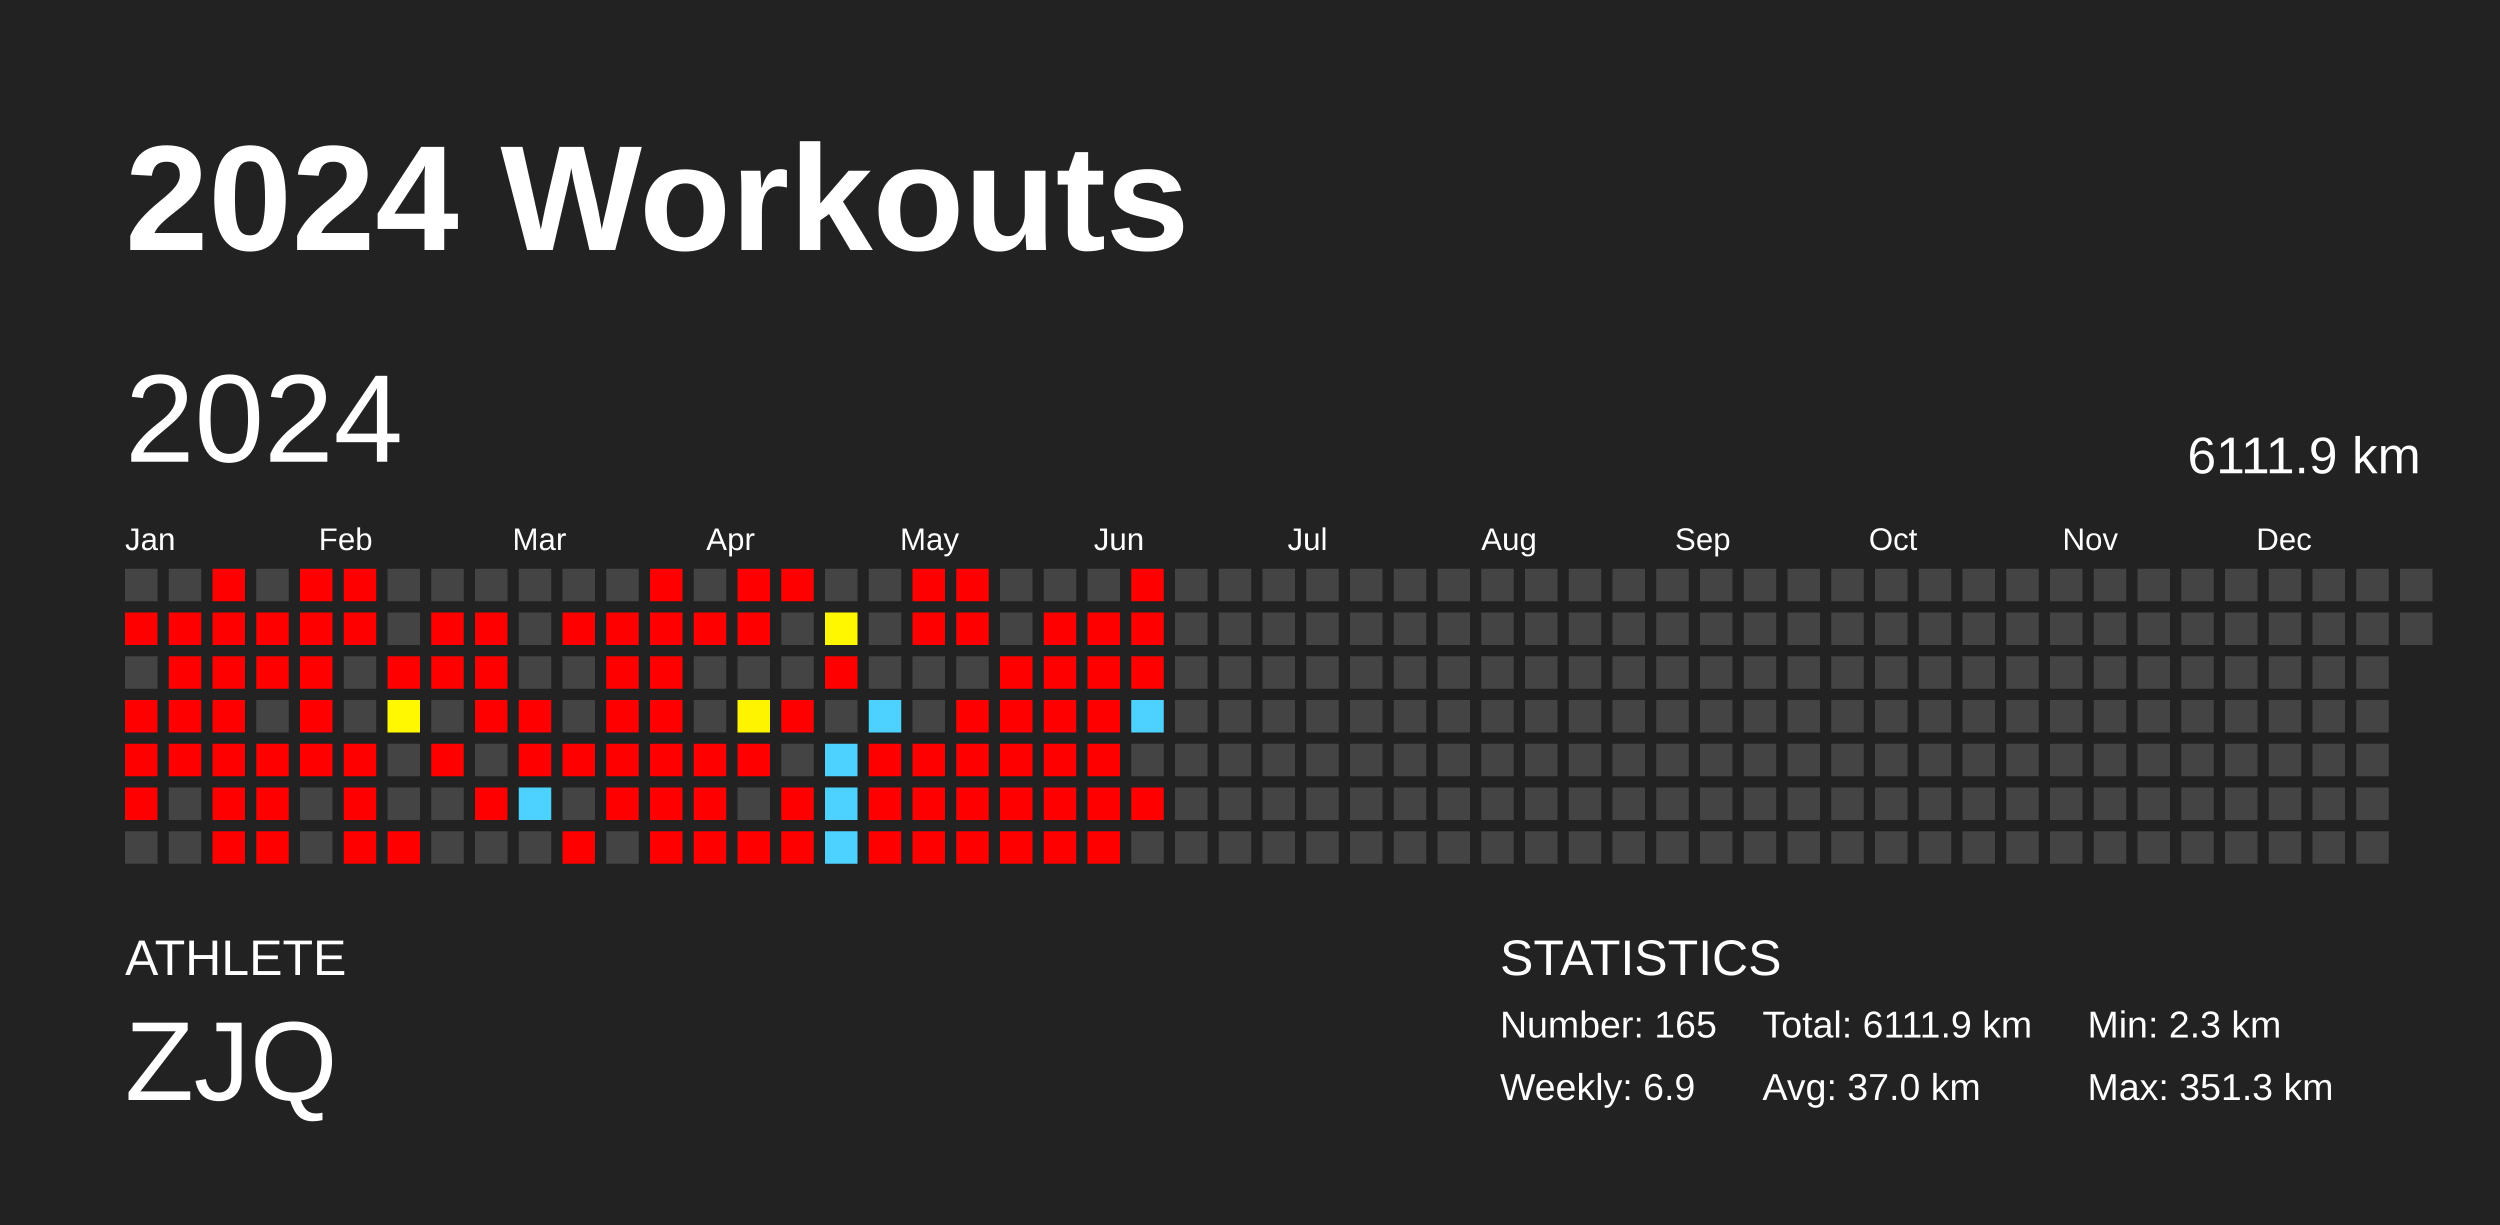
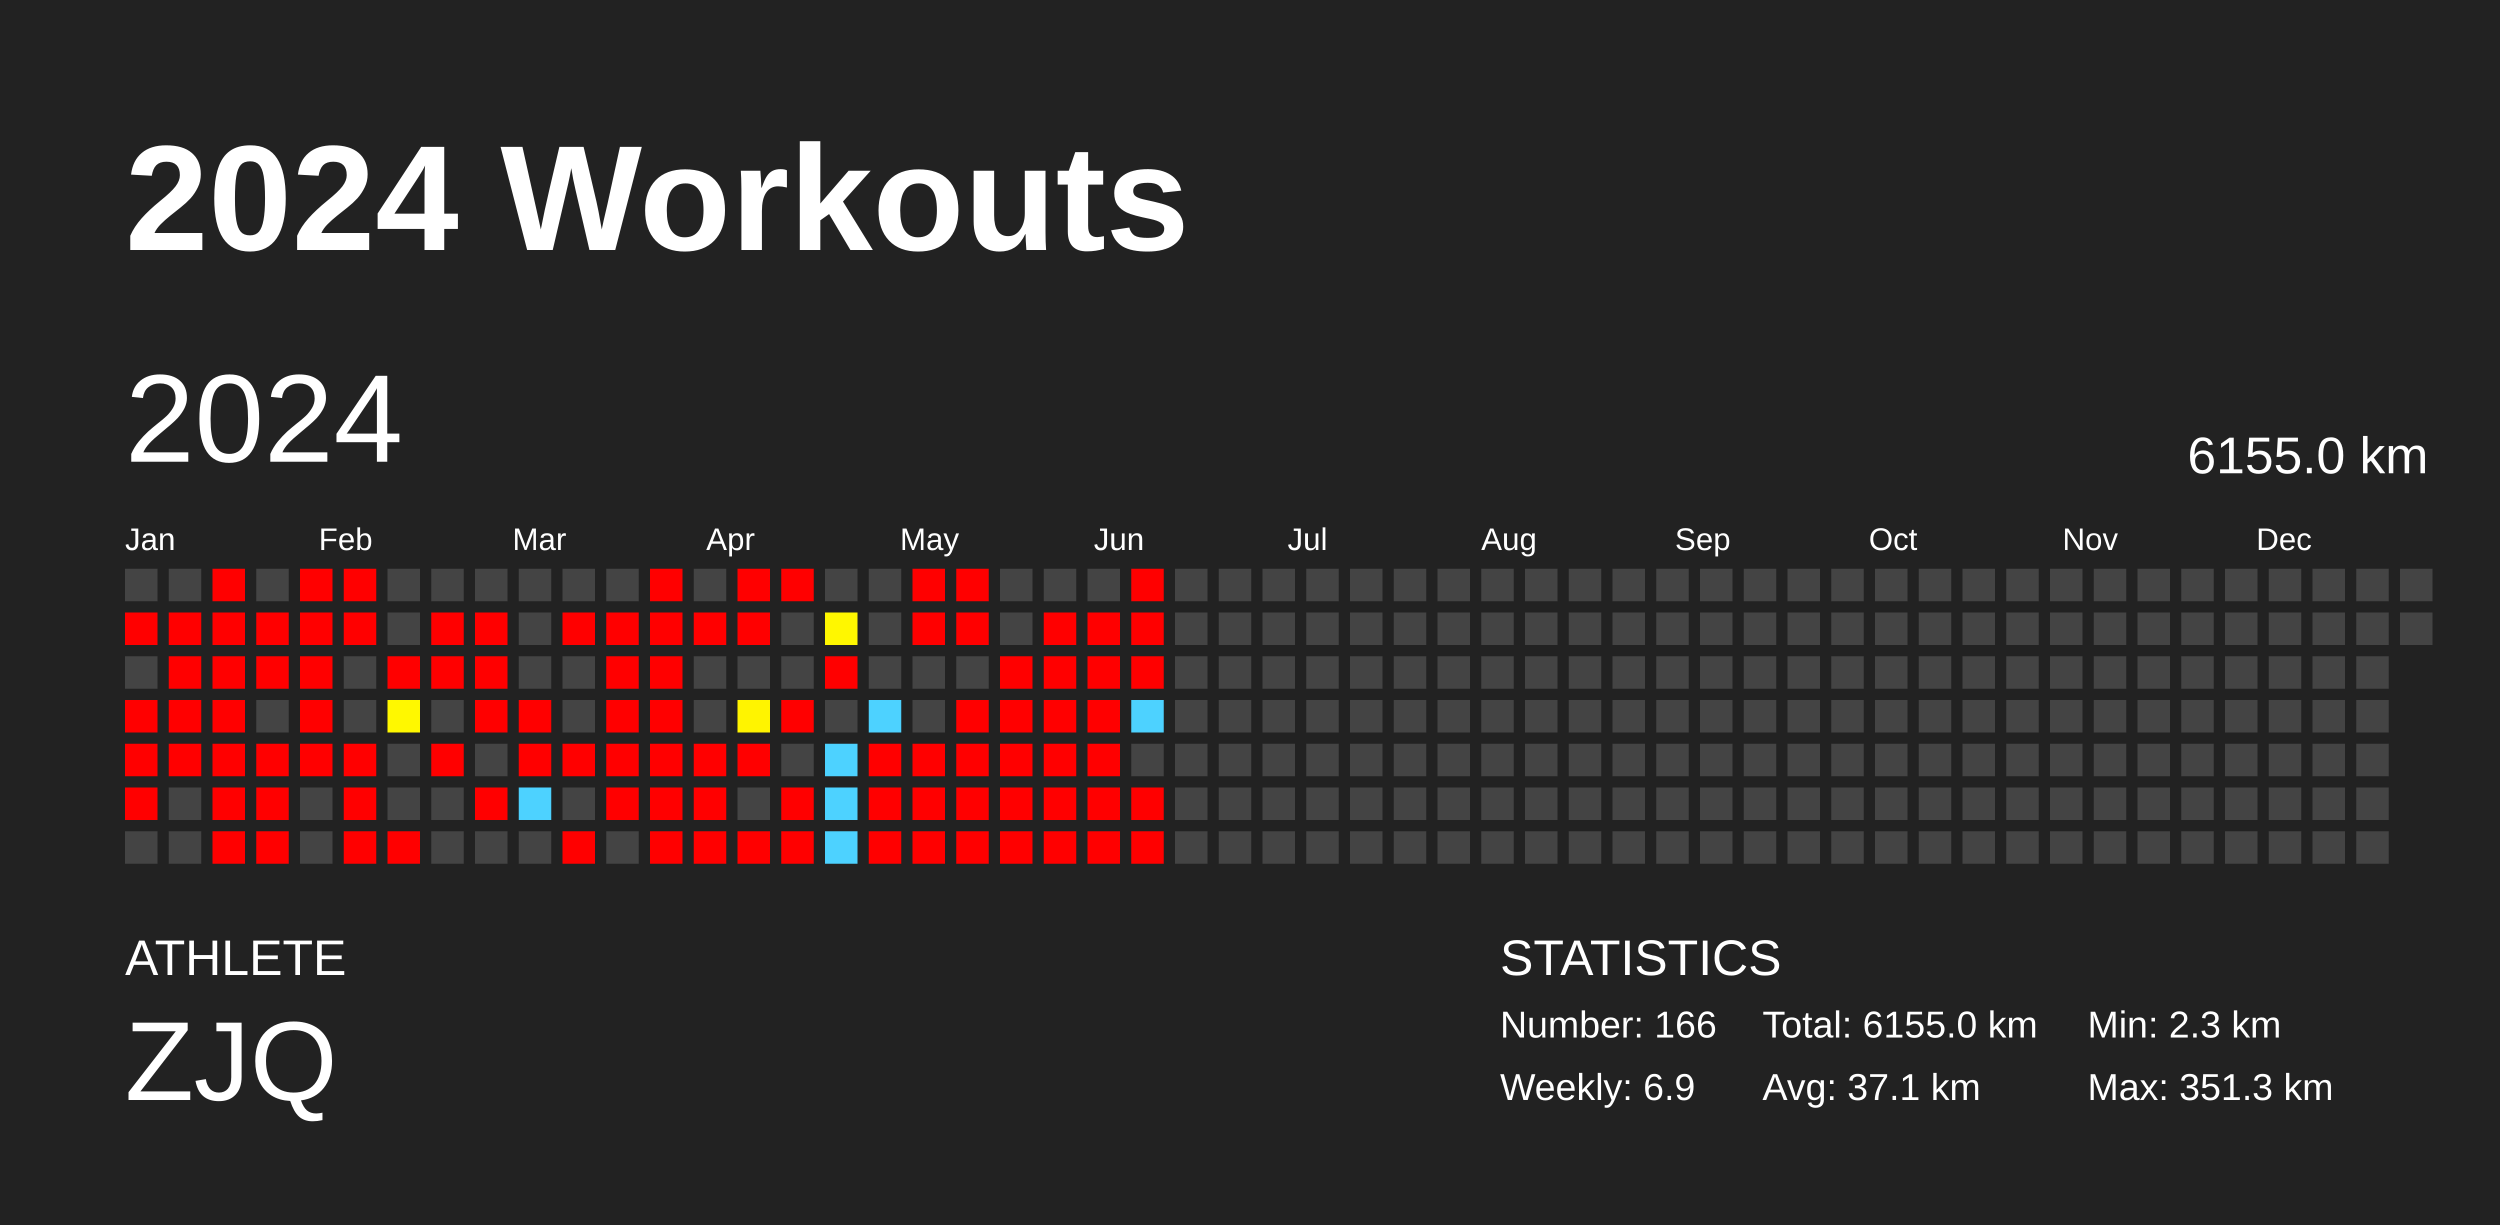
<svg xmlns="http://www.w3.org/2000/svg" baseProfile="full" height="98mm" version="1.1" viewBox="0,0,200,98" width="200mm">
  <defs />
  <rect fill="#222222" height="98" width="200" x="0" y="0" />
  <text fill="#FFFFFF" style="font-size:12px; font-family:Arial; font-weight:bold;" x="10" y="20">2024 Workouts</text>
  <text fill="#FFFFFF" style="font-size:4px; font-family:Arial" x="10" y="78">ATHLETE</text>
  <text fill="#FFFFFF" style="font-size:9px; font-family:Arial" x="10" y="88">ZJQ</text>
  <text fill="#FFFFFF" style="font-size:4px; font-family:Arial" x="120" y="78">STATISTICS</text>
-   <text fill="#FFFFFF" style="font-size:3px; font-family:Arial" x="120" y="83">Number: 165</text>
+   <text fill="#FFFFFF" style="font-size:3px; font-family:Arial" x="120" y="83">Number: 166</text>
  <text fill="#FFFFFF" style="font-size:3px; font-family:Arial" x="120" y="88">Weekly: 6.9</text>
-   <text fill="#FFFFFF" style="font-size:3px; font-family:Arial" x="141" y="83">Total: 6111.9 km</text>
-   <text fill="#FFFFFF" style="font-size:3px; font-family:Arial" x="141" y="88">Avg: 37.0 km</text>
+   <text fill="#FFFFFF" style="font-size:3px; font-family:Arial" x="141" y="83">Total: 6155.0 km</text>
+   <text fill="#FFFFFF" style="font-size:3px; font-family:Arial" x="141" y="88">Avg: 37.1 km</text>
  <text fill="#FFFFFF" style="font-size:3px; font-family:Arial" x="167" y="83">Min: 2.3 km</text>
  <text fill="#FFFFFF" style="font-size:3px; font-family:Arial" x="167" y="88">Max: 351.3 km</text>
  <text dominant-baseline="hanging" fill="#FFFFFF" style="font-size:10.0px; font-family:Arial;" x="10" y="30">2024</text>
-   <text dominant-baseline="hanging" fill="#FFFFFF" style="font-size:4.125px; font-family:Arial;" x="175" y="35">6111.9 km</text>
+   <text dominant-baseline="hanging" fill="#FFFFFF" style="font-size:4.125px; font-family:Arial;" x="175" y="35">6155.0 km</text>
  <text fill="#FFFFFF" style="font-size:2.5px; font-family:Arial" x="10.0" y="44">Jan</text>
  <text fill="#FFFFFF" style="font-size:2.5px; font-family:Arial" x="25.5" y="44">Feb</text>
  <text fill="#FFFFFF" style="font-size:2.5px; font-family:Arial" x="41.0" y="44">Mar</text>
  <text fill="#FFFFFF" style="font-size:2.5px; font-family:Arial" x="56.5" y="44">Apr</text>
  <text fill="#FFFFFF" style="font-size:2.5px; font-family:Arial" x="72.0" y="44">May</text>
  <text fill="#FFFFFF" style="font-size:2.5px; font-family:Arial" x="87.5" y="44">Jun</text>
  <text fill="#FFFFFF" style="font-size:2.5px; font-family:Arial" x="103.0" y="44">Jul</text>
  <text fill="#FFFFFF" style="font-size:2.5px; font-family:Arial" x="118.5" y="44">Aug</text>
  <text fill="#FFFFFF" style="font-size:2.5px; font-family:Arial" x="134.0" y="44">Sep</text>
  <text fill="#FFFFFF" style="font-size:2.5px; font-family:Arial" x="149.5" y="44">Oct</text>
  <text fill="#FFFFFF" style="font-size:2.5px; font-family:Arial" x="165.0" y="44">Nov</text>
  <text fill="#FFFFFF" style="font-size:2.5px; font-family:Arial" x="180.5" y="44">Dec</text>
  <rect fill="#444444" height="2.6" width="2.6" x="10.0" y="45.5" />
  <rect fill="red" height="2.6" width="2.6" x="10.0" y="49.0" />
  <rect fill="#444444" height="2.6" width="2.6" x="10.0" y="52.5" />
  <rect fill="red" height="2.6" width="2.6" x="10.0" y="56.0" />
  <rect fill="red" height="2.6" width="2.6" x="10.0" y="59.5" />
  <rect fill="red" height="2.6" width="2.6" x="10.0" y="63.0" />
  <rect fill="#444444" height="2.6" width="2.6" x="10.0" y="66.5" />
  <rect fill="#444444" height="2.6" width="2.6" x="13.5" y="45.5" />
  <rect fill="red" height="2.6" width="2.6" x="13.5" y="49.0" />
  <rect fill="red" height="2.6" width="2.6" x="13.5" y="52.5" />
  <rect fill="red" height="2.6" width="2.6" x="13.5" y="56.0" />
  <rect fill="red" height="2.6" width="2.6" x="13.5" y="59.5" />
  <rect fill="#444444" height="2.6" width="2.6" x="13.5" y="63.0" />
  <rect fill="#444444" height="2.6" width="2.6" x="13.5" y="66.5" />
  <rect fill="red" height="2.6" width="2.6" x="17.0" y="45.5" />
  <rect fill="red" height="2.6" width="2.6" x="17.0" y="49.0" />
  <rect fill="red" height="2.6" width="2.6" x="17.0" y="52.5" />
  <rect fill="red" height="2.6" width="2.6" x="17.0" y="56.0" />
  <rect fill="red" height="2.6" width="2.6" x="17.0" y="59.5" />
  <rect fill="red" height="2.6" width="2.6" x="17.0" y="63.0" />
  <rect fill="red" height="2.6" width="2.6" x="17.0" y="66.5" />
  <rect fill="#444444" height="2.6" width="2.6" x="20.5" y="45.5" />
  <rect fill="red" height="2.6" width="2.6" x="20.5" y="49.0" />
  <rect fill="red" height="2.6" width="2.6" x="20.5" y="52.5" />
  <rect fill="#444444" height="2.6" width="2.6" x="20.5" y="56.0" />
  <rect fill="red" height="2.6" width="2.6" x="20.5" y="59.5" />
  <rect fill="red" height="2.6" width="2.6" x="20.5" y="63.0" />
  <rect fill="red" height="2.6" width="2.6" x="20.5" y="66.5" />
  <rect fill="red" height="2.6" width="2.6" x="24.0" y="45.5" />
  <rect fill="red" height="2.6" width="2.6" x="24.0" y="49.0" />
  <rect fill="red" height="2.6" width="2.6" x="24.0" y="52.5" />
  <rect fill="red" height="2.6" width="2.6" x="24.0" y="56.0" />
  <rect fill="red" height="2.6" width="2.6" x="24.0" y="59.5" />
  <rect fill="#444444" height="2.6" width="2.6" x="24.0" y="63.0" />
  <rect fill="#444444" height="2.6" width="2.6" x="24.0" y="66.5" />
  <rect fill="red" height="2.6" width="2.6" x="27.5" y="45.5" />
  <rect fill="red" height="2.6" width="2.6" x="27.5" y="49.0" />
  <rect fill="#444444" height="2.6" width="2.6" x="27.5" y="52.5" />
  <rect fill="#444444" height="2.6" width="2.6" x="27.5" y="56.0" />
  <rect fill="red" height="2.6" width="2.6" x="27.5" y="59.5" />
  <rect fill="red" height="2.6" width="2.6" x="27.5" y="63.0" />
  <rect fill="red" height="2.6" width="2.6" x="27.5" y="66.5" />
  <rect fill="#444444" height="2.6" width="2.6" x="31.0" y="45.5" />
  <rect fill="#444444" height="2.6" width="2.6" x="31.0" y="49.0" />
  <rect fill="red" height="2.6" width="2.6" x="31.0" y="52.5" />
  <rect fill="#fff800" height="2.6" width="2.6" x="31.0" y="56.0" />
  <rect fill="#444444" height="2.6" width="2.6" x="31.0" y="59.5" />
  <rect fill="#444444" height="2.6" width="2.6" x="31.0" y="63.0" />
  <rect fill="red" height="2.6" width="2.6" x="31.0" y="66.5" />
  <rect fill="#444444" height="2.6" width="2.6" x="34.5" y="45.5" />
  <rect fill="red" height="2.6" width="2.6" x="34.5" y="49.0" />
  <rect fill="red" height="2.6" width="2.6" x="34.5" y="52.5" />
  <rect fill="#444444" height="2.6" width="2.6" x="34.5" y="56.0" />
  <rect fill="red" height="2.6" width="2.6" x="34.5" y="59.5" />
  <rect fill="#444444" height="2.6" width="2.6" x="34.5" y="63.0" />
  <rect fill="#444444" height="2.6" width="2.6" x="34.5" y="66.5" />
  <rect fill="#444444" height="2.6" width="2.6" x="38.0" y="45.5" />
  <rect fill="red" height="2.6" width="2.6" x="38.0" y="49.0" />
  <rect fill="red" height="2.6" width="2.6" x="38.0" y="52.5" />
  <rect fill="red" height="2.6" width="2.6" x="38.0" y="56.0" />
  <rect fill="#444444" height="2.6" width="2.6" x="38.0" y="59.5" />
  <rect fill="red" height="2.6" width="2.6" x="38.0" y="63.0" />
  <rect fill="#444444" height="2.6" width="2.6" x="38.0" y="66.5" />
  <rect fill="#444444" height="2.6" width="2.6" x="41.5" y="45.5" />
  <rect fill="#444444" height="2.6" width="2.6" x="41.5" y="49.0" />
  <rect fill="#444444" height="2.6" width="2.6" x="41.5" y="52.5" />
  <rect fill="red" height="2.6" width="2.6" x="41.5" y="56.0" />
  <rect fill="red" height="2.6" width="2.6" x="41.5" y="59.5" />
  <rect fill="#4dd2ff" height="2.6" width="2.6" x="41.5" y="63.0" />
  <rect fill="#444444" height="2.6" width="2.6" x="41.5" y="66.5" />
  <rect fill="#444444" height="2.6" width="2.6" x="45.0" y="45.5" />
  <rect fill="red" height="2.6" width="2.6" x="45.0" y="49.0" />
  <rect fill="#444444" height="2.6" width="2.6" x="45.0" y="52.5" />
  <rect fill="#444444" height="2.6" width="2.6" x="45.0" y="56.0" />
  <rect fill="red" height="2.6" width="2.6" x="45.0" y="59.5" />
  <rect fill="#444444" height="2.6" width="2.6" x="45.0" y="63.0" />
  <rect fill="red" height="2.6" width="2.6" x="45.0" y="66.5" />
  <rect fill="#444444" height="2.6" width="2.6" x="48.5" y="45.5" />
  <rect fill="red" height="2.6" width="2.6" x="48.5" y="49.0" />
  <rect fill="red" height="2.6" width="2.6" x="48.5" y="52.5" />
  <rect fill="red" height="2.6" width="2.6" x="48.5" y="56.0" />
  <rect fill="red" height="2.6" width="2.6" x="48.5" y="59.5" />
  <rect fill="red" height="2.6" width="2.6" x="48.5" y="63.0" />
  <rect fill="#444444" height="2.6" width="2.6" x="48.5" y="66.5" />
  <rect fill="red" height="2.6" width="2.6" x="52.0" y="45.5" />
  <rect fill="red" height="2.6" width="2.6" x="52.0" y="49.0" />
  <rect fill="red" height="2.6" width="2.6" x="52.0" y="52.5" />
  <rect fill="red" height="2.6" width="2.6" x="52.0" y="56.0" />
  <rect fill="red" height="2.6" width="2.6" x="52.0" y="59.5" />
  <rect fill="red" height="2.6" width="2.6" x="52.0" y="63.0" />
  <rect fill="red" height="2.6" width="2.6" x="52.0" y="66.5" />
  <rect fill="#444444" height="2.6" width="2.6" x="55.5" y="45.5" />
  <rect fill="red" height="2.6" width="2.6" x="55.5" y="49.0" />
  <rect fill="#444444" height="2.6" width="2.6" x="55.5" y="52.5" />
  <rect fill="#444444" height="2.6" width="2.6" x="55.5" y="56.0" />
  <rect fill="red" height="2.6" width="2.6" x="55.5" y="59.5" />
  <rect fill="red" height="2.6" width="2.6" x="55.5" y="63.0" />
  <rect fill="red" height="2.6" width="2.6" x="55.5" y="66.5" />
  <rect fill="red" height="2.6" width="2.6" x="59.0" y="45.5" />
  <rect fill="red" height="2.6" width="2.6" x="59.0" y="49.0" />
  <rect fill="#444444" height="2.6" width="2.6" x="59.0" y="52.5" />
  <rect fill="#fff400" height="2.6" width="2.6" x="59.0" y="56.0" />
  <rect fill="red" height="2.6" width="2.6" x="59.0" y="59.5" />
  <rect fill="#444444" height="2.6" width="2.6" x="59.0" y="63.0" />
  <rect fill="red" height="2.6" width="2.6" x="59.0" y="66.5" />
  <rect fill="red" height="2.6" width="2.6" x="62.5" y="45.5" />
  <rect fill="#444444" height="2.6" width="2.6" x="62.5" y="49.0" />
  <rect fill="#444444" height="2.6" width="2.6" x="62.5" y="52.5" />
  <rect fill="red" height="2.6" width="2.6" x="62.5" y="56.0" />
  <rect fill="#444444" height="2.6" width="2.6" x="62.5" y="59.5" />
  <rect fill="red" height="2.6" width="2.6" x="62.5" y="63.0" />
  <rect fill="red" height="2.6" width="2.6" x="62.5" y="66.5" />
  <rect fill="#444444" height="2.6" width="2.6" x="66.0" y="45.5" />
  <rect fill="#fff700" height="2.6" width="2.6" x="66.0" y="49.0" />
  <rect fill="red" height="2.6" width="2.6" x="66.0" y="52.5" />
  <rect fill="#444444" height="2.6" width="2.6" x="66.0" y="56.0" />
  <rect fill="#4dd2ff" height="2.6" width="2.6" x="66.0" y="59.5" />
  <rect fill="#4dd2ff" height="2.6" width="2.6" x="66.0" y="63.0" />
  <rect fill="#4dd2ff" height="2.6" width="2.6" x="66.0" y="66.5" />
  <rect fill="#444444" height="2.6" width="2.6" x="69.5" y="45.5" />
  <rect fill="#444444" height="2.6" width="2.6" x="69.5" y="49.0" />
  <rect fill="#444444" height="2.6" width="2.6" x="69.5" y="52.5" />
  <rect fill="#4dd2ff" height="2.6" width="2.6" x="69.5" y="56.0" />
  <rect fill="red" height="2.6" width="2.6" x="69.5" y="59.5" />
  <rect fill="red" height="2.6" width="2.6" x="69.5" y="63.0" />
  <rect fill="red" height="2.6" width="2.6" x="69.5" y="66.5" />
  <rect fill="red" height="2.6" width="2.6" x="73.0" y="45.5" />
  <rect fill="red" height="2.6" width="2.6" x="73.0" y="49.0" />
  <rect fill="#444444" height="2.6" width="2.6" x="73.0" y="52.5" />
  <rect fill="#444444" height="2.6" width="2.6" x="73.0" y="56.0" />
  <rect fill="red" height="2.6" width="2.6" x="73.0" y="59.5" />
  <rect fill="red" height="2.6" width="2.6" x="73.0" y="63.0" />
  <rect fill="red" height="2.6" width="2.6" x="73.0" y="66.5" />
  <rect fill="red" height="2.6" width="2.6" x="76.5" y="45.5" />
  <rect fill="red" height="2.6" width="2.6" x="76.5" y="49.0" />
  <rect fill="#444444" height="2.6" width="2.6" x="76.5" y="52.5" />
  <rect fill="red" height="2.6" width="2.6" x="76.5" y="56.0" />
  <rect fill="red" height="2.6" width="2.6" x="76.5" y="59.5" />
  <rect fill="red" height="2.6" width="2.6" x="76.5" y="63.0" />
  <rect fill="red" height="2.6" width="2.6" x="76.5" y="66.5" />
  <rect fill="#444444" height="2.6" width="2.6" x="80.0" y="45.5" />
  <rect fill="#444444" height="2.6" width="2.6" x="80.0" y="49.0" />
  <rect fill="red" height="2.6" width="2.6" x="80.0" y="52.5" />
  <rect fill="red" height="2.6" width="2.6" x="80.0" y="56.0" />
  <rect fill="red" height="2.6" width="2.6" x="80.0" y="59.5" />
  <rect fill="red" height="2.6" width="2.6" x="80.0" y="63.0" />
  <rect fill="red" height="2.6" width="2.6" x="80.0" y="66.5" />
  <rect fill="#444444" height="2.6" width="2.6" x="83.5" y="45.5" />
  <rect fill="red" height="2.6" width="2.6" x="83.5" y="49.0" />
  <rect fill="red" height="2.6" width="2.6" x="83.5" y="52.5" />
  <rect fill="red" height="2.6" width="2.6" x="83.5" y="56.0" />
  <rect fill="red" height="2.6" width="2.6" x="83.5" y="59.5" />
  <rect fill="red" height="2.6" width="2.6" x="83.5" y="63.0" />
  <rect fill="red" height="2.6" width="2.6" x="83.5" y="66.5" />
  <rect fill="#444444" height="2.6" width="2.6" x="87.0" y="45.5" />
  <rect fill="red" height="2.6" width="2.6" x="87.0" y="49.0" />
  <rect fill="red" height="2.6" width="2.6" x="87.0" y="52.5" />
  <rect fill="red" height="2.6" width="2.6" x="87.0" y="56.0" />
  <rect fill="red" height="2.6" width="2.6" x="87.0" y="59.5" />
  <rect fill="red" height="2.6" width="2.6" x="87.0" y="63.0" />
  <rect fill="red" height="2.6" width="2.6" x="87.0" y="66.5" />
  <rect fill="red" height="2.6" width="2.6" x="90.5" y="45.5" />
  <rect fill="red" height="2.6" width="2.6" x="90.5" y="49.0" />
  <rect fill="red" height="2.6" width="2.6" x="90.5" y="52.5" />
  <rect fill="#4dd2ff" height="2.6" width="2.6" x="90.5" y="56.0" />
  <rect fill="#444444" height="2.6" width="2.6" x="90.5" y="59.5" />
  <rect fill="red" height="2.6" width="2.6" x="90.5" y="63.0" />
-   <rect fill="#444444" height="2.6" width="2.6" x="90.5" y="66.5" />
+   <rect fill="red" height="2.6" width="2.6" x="90.5" y="66.5" />
  <rect fill="#444444" height="2.6" width="2.6" x="94.0" y="45.5" />
  <rect fill="#444444" height="2.6" width="2.6" x="94.0" y="49.0" />
  <rect fill="#444444" height="2.6" width="2.6" x="94.0" y="52.5" />
  <rect fill="#444444" height="2.6" width="2.6" x="94.0" y="56.0" />
  <rect fill="#444444" height="2.6" width="2.6" x="94.0" y="59.5" />
  <rect fill="#444444" height="2.6" width="2.6" x="94.0" y="63.0" />
  <rect fill="#444444" height="2.6" width="2.6" x="94.0" y="66.5" />
  <rect fill="#444444" height="2.6" width="2.6" x="97.5" y="45.5" />
  <rect fill="#444444" height="2.6" width="2.6" x="97.5" y="49.0" />
  <rect fill="#444444" height="2.6" width="2.6" x="97.5" y="52.5" />
  <rect fill="#444444" height="2.6" width="2.6" x="97.5" y="56.0" />
  <rect fill="#444444" height="2.6" width="2.6" x="97.5" y="59.5" />
  <rect fill="#444444" height="2.6" width="2.6" x="97.5" y="63.0" />
  <rect fill="#444444" height="2.6" width="2.6" x="97.5" y="66.5" />
  <rect fill="#444444" height="2.6" width="2.6" x="101.0" y="45.5" />
  <rect fill="#444444" height="2.6" width="2.6" x="101.0" y="49.0" />
  <rect fill="#444444" height="2.6" width="2.6" x="101.0" y="52.5" />
  <rect fill="#444444" height="2.6" width="2.6" x="101.0" y="56.0" />
  <rect fill="#444444" height="2.6" width="2.6" x="101.0" y="59.5" />
  <rect fill="#444444" height="2.6" width="2.6" x="101.0" y="63.0" />
  <rect fill="#444444" height="2.6" width="2.6" x="101.0" y="66.5" />
  <rect fill="#444444" height="2.6" width="2.6" x="104.5" y="45.5" />
  <rect fill="#444444" height="2.6" width="2.6" x="104.5" y="49.0" />
  <rect fill="#444444" height="2.6" width="2.6" x="104.5" y="52.5" />
  <rect fill="#444444" height="2.6" width="2.6" x="104.5" y="56.0" />
  <rect fill="#444444" height="2.6" width="2.6" x="104.5" y="59.5" />
  <rect fill="#444444" height="2.6" width="2.6" x="104.5" y="63.0" />
  <rect fill="#444444" height="2.6" width="2.6" x="104.5" y="66.5" />
  <rect fill="#444444" height="2.6" width="2.6" x="108.0" y="45.5" />
  <rect fill="#444444" height="2.6" width="2.6" x="108.0" y="49.0" />
  <rect fill="#444444" height="2.6" width="2.6" x="108.0" y="52.5" />
  <rect fill="#444444" height="2.6" width="2.6" x="108.0" y="56.0" />
  <rect fill="#444444" height="2.6" width="2.6" x="108.0" y="59.5" />
  <rect fill="#444444" height="2.6" width="2.6" x="108.0" y="63.0" />
  <rect fill="#444444" height="2.6" width="2.6" x="108.0" y="66.5" />
  <rect fill="#444444" height="2.6" width="2.6" x="111.5" y="45.5" />
  <rect fill="#444444" height="2.6" width="2.6" x="111.5" y="49.0" />
  <rect fill="#444444" height="2.6" width="2.6" x="111.5" y="52.5" />
  <rect fill="#444444" height="2.6" width="2.6" x="111.5" y="56.0" />
  <rect fill="#444444" height="2.6" width="2.6" x="111.5" y="59.5" />
  <rect fill="#444444" height="2.6" width="2.6" x="111.5" y="63.0" />
  <rect fill="#444444" height="2.6" width="2.6" x="111.5" y="66.5" />
  <rect fill="#444444" height="2.6" width="2.6" x="115.0" y="45.5" />
  <rect fill="#444444" height="2.6" width="2.6" x="115.0" y="49.0" />
  <rect fill="#444444" height="2.6" width="2.6" x="115.0" y="52.5" />
  <rect fill="#444444" height="2.6" width="2.6" x="115.0" y="56.0" />
  <rect fill="#444444" height="2.6" width="2.6" x="115.0" y="59.5" />
  <rect fill="#444444" height="2.6" width="2.6" x="115.0" y="63.0" />
  <rect fill="#444444" height="2.6" width="2.6" x="115.0" y="66.5" />
  <rect fill="#444444" height="2.6" width="2.6" x="118.5" y="45.5" />
  <rect fill="#444444" height="2.6" width="2.6" x="118.5" y="49.0" />
  <rect fill="#444444" height="2.6" width="2.6" x="118.5" y="52.5" />
  <rect fill="#444444" height="2.6" width="2.6" x="118.5" y="56.0" />
  <rect fill="#444444" height="2.6" width="2.6" x="118.5" y="59.5" />
  <rect fill="#444444" height="2.6" width="2.6" x="118.5" y="63.0" />
  <rect fill="#444444" height="2.6" width="2.6" x="118.5" y="66.5" />
  <rect fill="#444444" height="2.6" width="2.6" x="122.0" y="45.5" />
  <rect fill="#444444" height="2.6" width="2.6" x="122.0" y="49.0" />
  <rect fill="#444444" height="2.6" width="2.6" x="122.0" y="52.5" />
  <rect fill="#444444" height="2.6" width="2.6" x="122.0" y="56.0" />
  <rect fill="#444444" height="2.6" width="2.6" x="122.0" y="59.5" />
  <rect fill="#444444" height="2.6" width="2.6" x="122.0" y="63.0" />
  <rect fill="#444444" height="2.6" width="2.6" x="122.0" y="66.5" />
  <rect fill="#444444" height="2.6" width="2.6" x="125.5" y="45.5" />
  <rect fill="#444444" height="2.6" width="2.6" x="125.5" y="49.0" />
  <rect fill="#444444" height="2.6" width="2.6" x="125.5" y="52.5" />
  <rect fill="#444444" height="2.6" width="2.6" x="125.5" y="56.0" />
  <rect fill="#444444" height="2.6" width="2.6" x="125.5" y="59.5" />
  <rect fill="#444444" height="2.6" width="2.6" x="125.5" y="63.0" />
  <rect fill="#444444" height="2.6" width="2.6" x="125.5" y="66.5" />
  <rect fill="#444444" height="2.6" width="2.6" x="129.0" y="45.5" />
  <rect fill="#444444" height="2.6" width="2.6" x="129.0" y="49.0" />
  <rect fill="#444444" height="2.6" width="2.6" x="129.0" y="52.5" />
  <rect fill="#444444" height="2.6" width="2.6" x="129.0" y="56.0" />
  <rect fill="#444444" height="2.6" width="2.6" x="129.0" y="59.5" />
  <rect fill="#444444" height="2.6" width="2.6" x="129.0" y="63.0" />
  <rect fill="#444444" height="2.6" width="2.6" x="129.0" y="66.5" />
  <rect fill="#444444" height="2.6" width="2.6" x="132.5" y="45.5" />
  <rect fill="#444444" height="2.6" width="2.6" x="132.5" y="49.0" />
  <rect fill="#444444" height="2.6" width="2.6" x="132.5" y="52.5" />
  <rect fill="#444444" height="2.6" width="2.6" x="132.5" y="56.0" />
  <rect fill="#444444" height="2.6" width="2.6" x="132.5" y="59.5" />
  <rect fill="#444444" height="2.6" width="2.6" x="132.5" y="63.0" />
  <rect fill="#444444" height="2.6" width="2.6" x="132.5" y="66.5" />
  <rect fill="#444444" height="2.6" width="2.6" x="136.0" y="45.5" />
  <rect fill="#444444" height="2.6" width="2.6" x="136.0" y="49.0" />
  <rect fill="#444444" height="2.6" width="2.6" x="136.0" y="52.5" />
  <rect fill="#444444" height="2.6" width="2.6" x="136.0" y="56.0" />
  <rect fill="#444444" height="2.6" width="2.6" x="136.0" y="59.5" />
  <rect fill="#444444" height="2.6" width="2.6" x="136.0" y="63.0" />
  <rect fill="#444444" height="2.6" width="2.6" x="136.0" y="66.5" />
  <rect fill="#444444" height="2.6" width="2.6" x="139.5" y="45.5" />
  <rect fill="#444444" height="2.6" width="2.6" x="139.5" y="49.0" />
  <rect fill="#444444" height="2.6" width="2.6" x="139.5" y="52.5" />
  <rect fill="#444444" height="2.6" width="2.6" x="139.5" y="56.0" />
  <rect fill="#444444" height="2.6" width="2.6" x="139.5" y="59.5" />
  <rect fill="#444444" height="2.6" width="2.6" x="139.5" y="63.0" />
  <rect fill="#444444" height="2.6" width="2.6" x="139.5" y="66.5" />
  <rect fill="#444444" height="2.6" width="2.6" x="143.0" y="45.5" />
  <rect fill="#444444" height="2.6" width="2.6" x="143.0" y="49.0" />
  <rect fill="#444444" height="2.6" width="2.6" x="143.0" y="52.5" />
  <rect fill="#444444" height="2.6" width="2.6" x="143.0" y="56.0" />
  <rect fill="#444444" height="2.6" width="2.6" x="143.0" y="59.5" />
  <rect fill="#444444" height="2.6" width="2.6" x="143.0" y="63.0" />
  <rect fill="#444444" height="2.6" width="2.6" x="143.0" y="66.5" />
  <rect fill="#444444" height="2.6" width="2.6" x="146.5" y="45.5" />
  <rect fill="#444444" height="2.6" width="2.6" x="146.5" y="49.0" />
  <rect fill="#444444" height="2.6" width="2.6" x="146.5" y="52.5" />
  <rect fill="#444444" height="2.6" width="2.6" x="146.5" y="56.0" />
  <rect fill="#444444" height="2.6" width="2.6" x="146.5" y="59.5" />
  <rect fill="#444444" height="2.6" width="2.6" x="146.5" y="63.0" />
  <rect fill="#444444" height="2.6" width="2.6" x="146.5" y="66.5" />
  <rect fill="#444444" height="2.6" width="2.6" x="150.0" y="45.5" />
  <rect fill="#444444" height="2.6" width="2.6" x="150.0" y="49.0" />
  <rect fill="#444444" height="2.6" width="2.6" x="150.0" y="52.5" />
  <rect fill="#444444" height="2.6" width="2.6" x="150.0" y="56.0" />
  <rect fill="#444444" height="2.6" width="2.6" x="150.0" y="59.5" />
  <rect fill="#444444" height="2.6" width="2.6" x="150.0" y="63.0" />
  <rect fill="#444444" height="2.6" width="2.6" x="150.0" y="66.5" />
  <rect fill="#444444" height="2.6" width="2.6" x="153.5" y="45.5" />
  <rect fill="#444444" height="2.6" width="2.6" x="153.5" y="49.0" />
  <rect fill="#444444" height="2.6" width="2.6" x="153.5" y="52.5" />
  <rect fill="#444444" height="2.6" width="2.6" x="153.5" y="56.0" />
  <rect fill="#444444" height="2.6" width="2.6" x="153.5" y="59.5" />
  <rect fill="#444444" height="2.6" width="2.6" x="153.5" y="63.0" />
  <rect fill="#444444" height="2.6" width="2.6" x="153.5" y="66.5" />
  <rect fill="#444444" height="2.6" width="2.6" x="157.0" y="45.5" />
  <rect fill="#444444" height="2.6" width="2.6" x="157.0" y="49.0" />
  <rect fill="#444444" height="2.6" width="2.6" x="157.0" y="52.5" />
  <rect fill="#444444" height="2.6" width="2.6" x="157.0" y="56.0" />
  <rect fill="#444444" height="2.6" width="2.6" x="157.0" y="59.5" />
  <rect fill="#444444" height="2.6" width="2.6" x="157.0" y="63.0" />
  <rect fill="#444444" height="2.6" width="2.6" x="157.0" y="66.5" />
  <rect fill="#444444" height="2.6" width="2.6" x="160.5" y="45.5" />
  <rect fill="#444444" height="2.6" width="2.6" x="160.5" y="49.0" />
  <rect fill="#444444" height="2.6" width="2.6" x="160.5" y="52.5" />
  <rect fill="#444444" height="2.6" width="2.6" x="160.5" y="56.0" />
  <rect fill="#444444" height="2.6" width="2.6" x="160.5" y="59.5" />
  <rect fill="#444444" height="2.6" width="2.6" x="160.5" y="63.0" />
  <rect fill="#444444" height="2.6" width="2.6" x="160.5" y="66.5" />
  <rect fill="#444444" height="2.6" width="2.6" x="164.0" y="45.5" />
  <rect fill="#444444" height="2.6" width="2.6" x="164.0" y="49.0" />
  <rect fill="#444444" height="2.6" width="2.6" x="164.0" y="52.5" />
  <rect fill="#444444" height="2.6" width="2.6" x="164.0" y="56.0" />
  <rect fill="#444444" height="2.6" width="2.6" x="164.0" y="59.5" />
  <rect fill="#444444" height="2.6" width="2.6" x="164.0" y="63.0" />
  <rect fill="#444444" height="2.6" width="2.6" x="164.0" y="66.5" />
  <rect fill="#444444" height="2.6" width="2.6" x="167.5" y="45.5" />
  <rect fill="#444444" height="2.6" width="2.6" x="167.5" y="49.0" />
  <rect fill="#444444" height="2.6" width="2.6" x="167.5" y="52.5" />
  <rect fill="#444444" height="2.6" width="2.6" x="167.5" y="56.0" />
  <rect fill="#444444" height="2.6" width="2.6" x="167.5" y="59.5" />
  <rect fill="#444444" height="2.6" width="2.6" x="167.5" y="63.0" />
  <rect fill="#444444" height="2.6" width="2.6" x="167.5" y="66.5" />
  <rect fill="#444444" height="2.6" width="2.6" x="171.0" y="45.5" />
  <rect fill="#444444" height="2.6" width="2.6" x="171.0" y="49.0" />
  <rect fill="#444444" height="2.6" width="2.6" x="171.0" y="52.5" />
  <rect fill="#444444" height="2.6" width="2.6" x="171.0" y="56.0" />
  <rect fill="#444444" height="2.6" width="2.6" x="171.0" y="59.5" />
  <rect fill="#444444" height="2.6" width="2.6" x="171.0" y="63.0" />
  <rect fill="#444444" height="2.6" width="2.6" x="171.0" y="66.5" />
  <rect fill="#444444" height="2.6" width="2.6" x="174.5" y="45.5" />
  <rect fill="#444444" height="2.6" width="2.6" x="174.5" y="49.0" />
  <rect fill="#444444" height="2.6" width="2.6" x="174.5" y="52.5" />
  <rect fill="#444444" height="2.6" width="2.6" x="174.5" y="56.0" />
  <rect fill="#444444" height="2.6" width="2.6" x="174.5" y="59.5" />
  <rect fill="#444444" height="2.6" width="2.6" x="174.5" y="63.0" />
  <rect fill="#444444" height="2.6" width="2.6" x="174.5" y="66.5" />
  <rect fill="#444444" height="2.6" width="2.6" x="178.0" y="45.5" />
  <rect fill="#444444" height="2.6" width="2.6" x="178.0" y="49.0" />
  <rect fill="#444444" height="2.6" width="2.6" x="178.0" y="52.5" />
  <rect fill="#444444" height="2.6" width="2.6" x="178.0" y="56.0" />
  <rect fill="#444444" height="2.6" width="2.6" x="178.0" y="59.5" />
  <rect fill="#444444" height="2.6" width="2.6" x="178.0" y="63.0" />
  <rect fill="#444444" height="2.6" width="2.6" x="178.0" y="66.5" />
  <rect fill="#444444" height="2.6" width="2.6" x="181.5" y="45.5" />
  <rect fill="#444444" height="2.6" width="2.6" x="181.5" y="49.0" />
  <rect fill="#444444" height="2.6" width="2.6" x="181.5" y="52.5" />
  <rect fill="#444444" height="2.6" width="2.6" x="181.5" y="56.0" />
  <rect fill="#444444" height="2.6" width="2.6" x="181.5" y="59.5" />
  <rect fill="#444444" height="2.6" width="2.6" x="181.5" y="63.0" />
  <rect fill="#444444" height="2.6" width="2.6" x="181.5" y="66.5" />
  <rect fill="#444444" height="2.6" width="2.6" x="185.0" y="45.5" />
  <rect fill="#444444" height="2.6" width="2.6" x="185.0" y="49.0" />
  <rect fill="#444444" height="2.6" width="2.6" x="185.0" y="52.5" />
  <rect fill="#444444" height="2.6" width="2.6" x="185.0" y="56.0" />
  <rect fill="#444444" height="2.6" width="2.6" x="185.0" y="59.5" />
  <rect fill="#444444" height="2.6" width="2.6" x="185.0" y="63.0" />
  <rect fill="#444444" height="2.6" width="2.6" x="185.0" y="66.5" />
  <rect fill="#444444" height="2.6" width="2.6" x="188.5" y="45.5" />
  <rect fill="#444444" height="2.6" width="2.6" x="188.5" y="49.0" />
  <rect fill="#444444" height="2.6" width="2.6" x="188.5" y="52.5" />
  <rect fill="#444444" height="2.6" width="2.6" x="188.5" y="56.0" />
  <rect fill="#444444" height="2.6" width="2.6" x="188.5" y="59.5" />
  <rect fill="#444444" height="2.6" width="2.6" x="188.5" y="63.0" />
  <rect fill="#444444" height="2.6" width="2.6" x="188.5" y="66.5" />
  <rect fill="#444444" height="2.6" width="2.6" x="192.0" y="45.5" />
  <rect fill="#444444" height="2.6" width="2.6" x="192.0" y="49.0" />
</svg>
